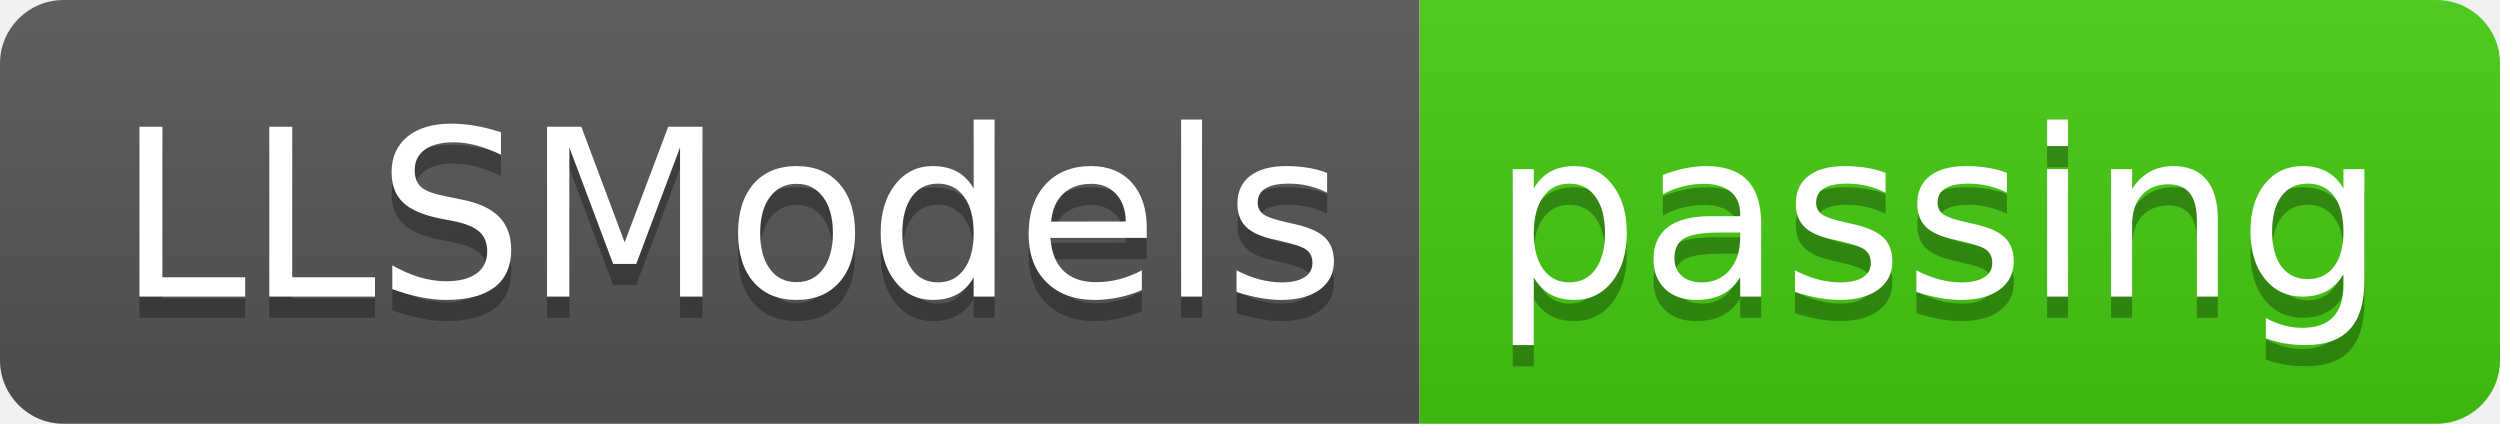
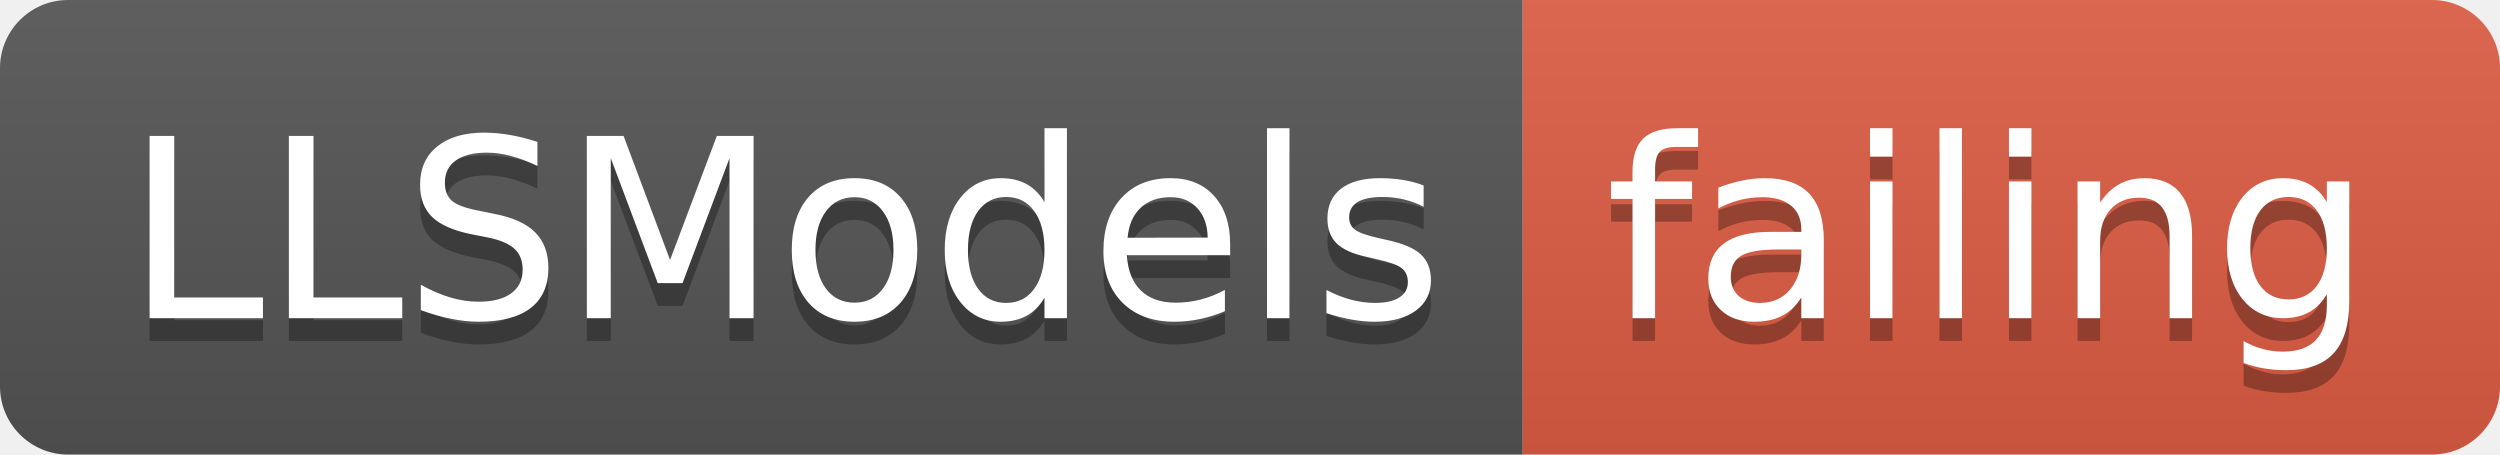
- <svg xmlns="http://www.w3.org/2000/svg" width="118" height="20">
+ <svg xmlns="http://www.w3.org/2000/svg" width="110" height="20">
  <linearGradient id="smooth" x2="0" y2="100%">
    <stop offset="0" stop-color="#bbb" stop-opacity=".1" />
    <stop offset="1" stop-opacity=".1" />
  </linearGradient>
  <clipPath id="round">
-     <rect width="118" height="20" rx="3" fill="#fff" />
+     <rect width="110" height="20" rx="3" fill="#fff" />
  </clipPath>
  <g clip-path="url(#round)">
    <rect width="67" height="20" fill="#555" />
-     <rect x="67" width="51" height="20" fill="#4c1" />
-     <rect width="118" height="20" fill="url(#smooth)" />
+     <rect x="67" width="43" height="20" fill="#e05d44" />
+     <rect width="110" height="20" fill="url(#smooth)" />
  </g>
  <g fill="#fff" text-anchor="middle" font-family="DejaVu Sans,Verdana,Geneva,sans-serif" font-size="110">
    <text x="345" y="150" fill="#010101" fill-opacity=".3" transform="scale(0.1)" textLength="570" lengthAdjust="spacing">LLSModels</text>
    <text x="345" y="140" transform="scale(0.1)" textLength="570" lengthAdjust="spacing">LLSModels</text>
-     <text x="915" y="150" fill="#010101" fill-opacity=".3" transform="scale(0.1)" textLength="410" lengthAdjust="spacing">passing</text>
-     <text x="915" y="140" transform="scale(0.1)" textLength="410" lengthAdjust="spacing">passing</text>
+     <text x="875" y="150" fill="#010101" fill-opacity=".3" transform="scale(0.1)" textLength="330" lengthAdjust="spacing">failing</text>
+     <text x="875" y="140" transform="scale(0.1)" textLength="330" lengthAdjust="spacing">failing</text>
  </g>
</svg>
